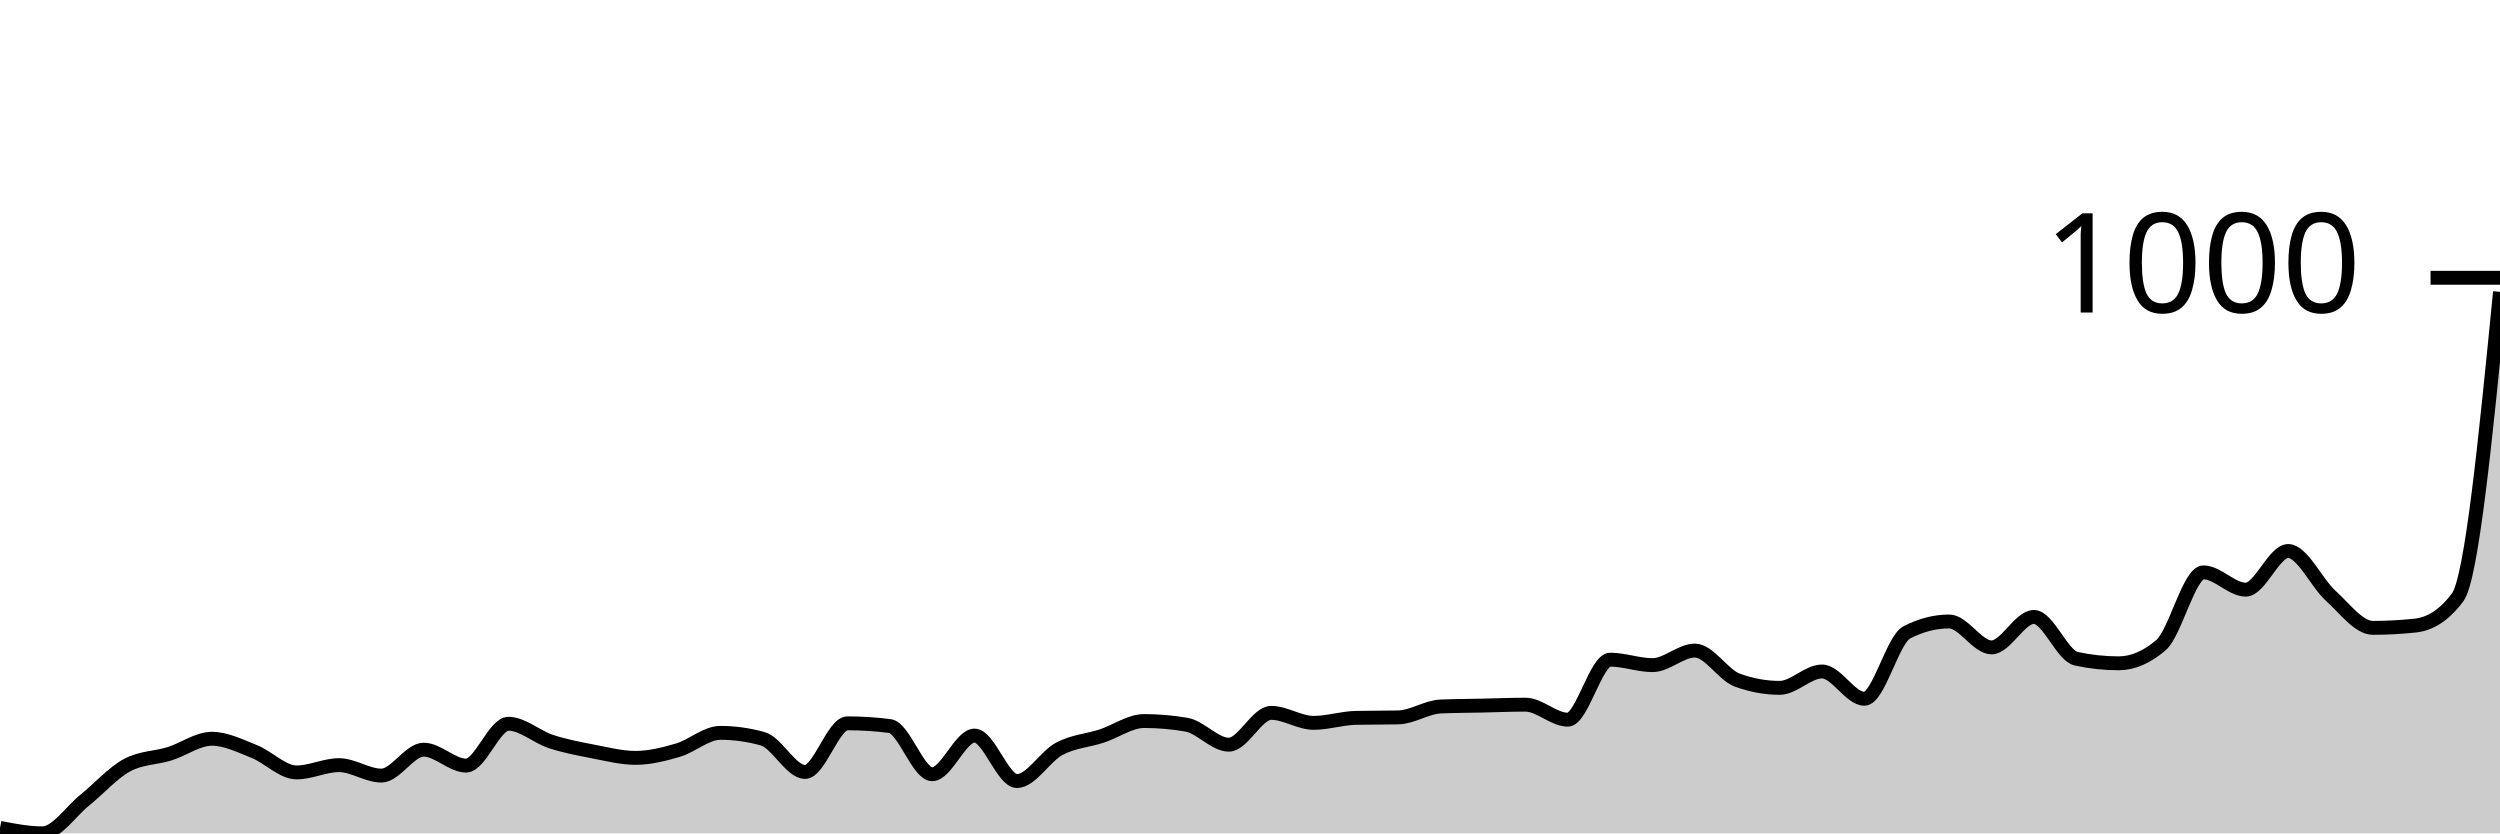
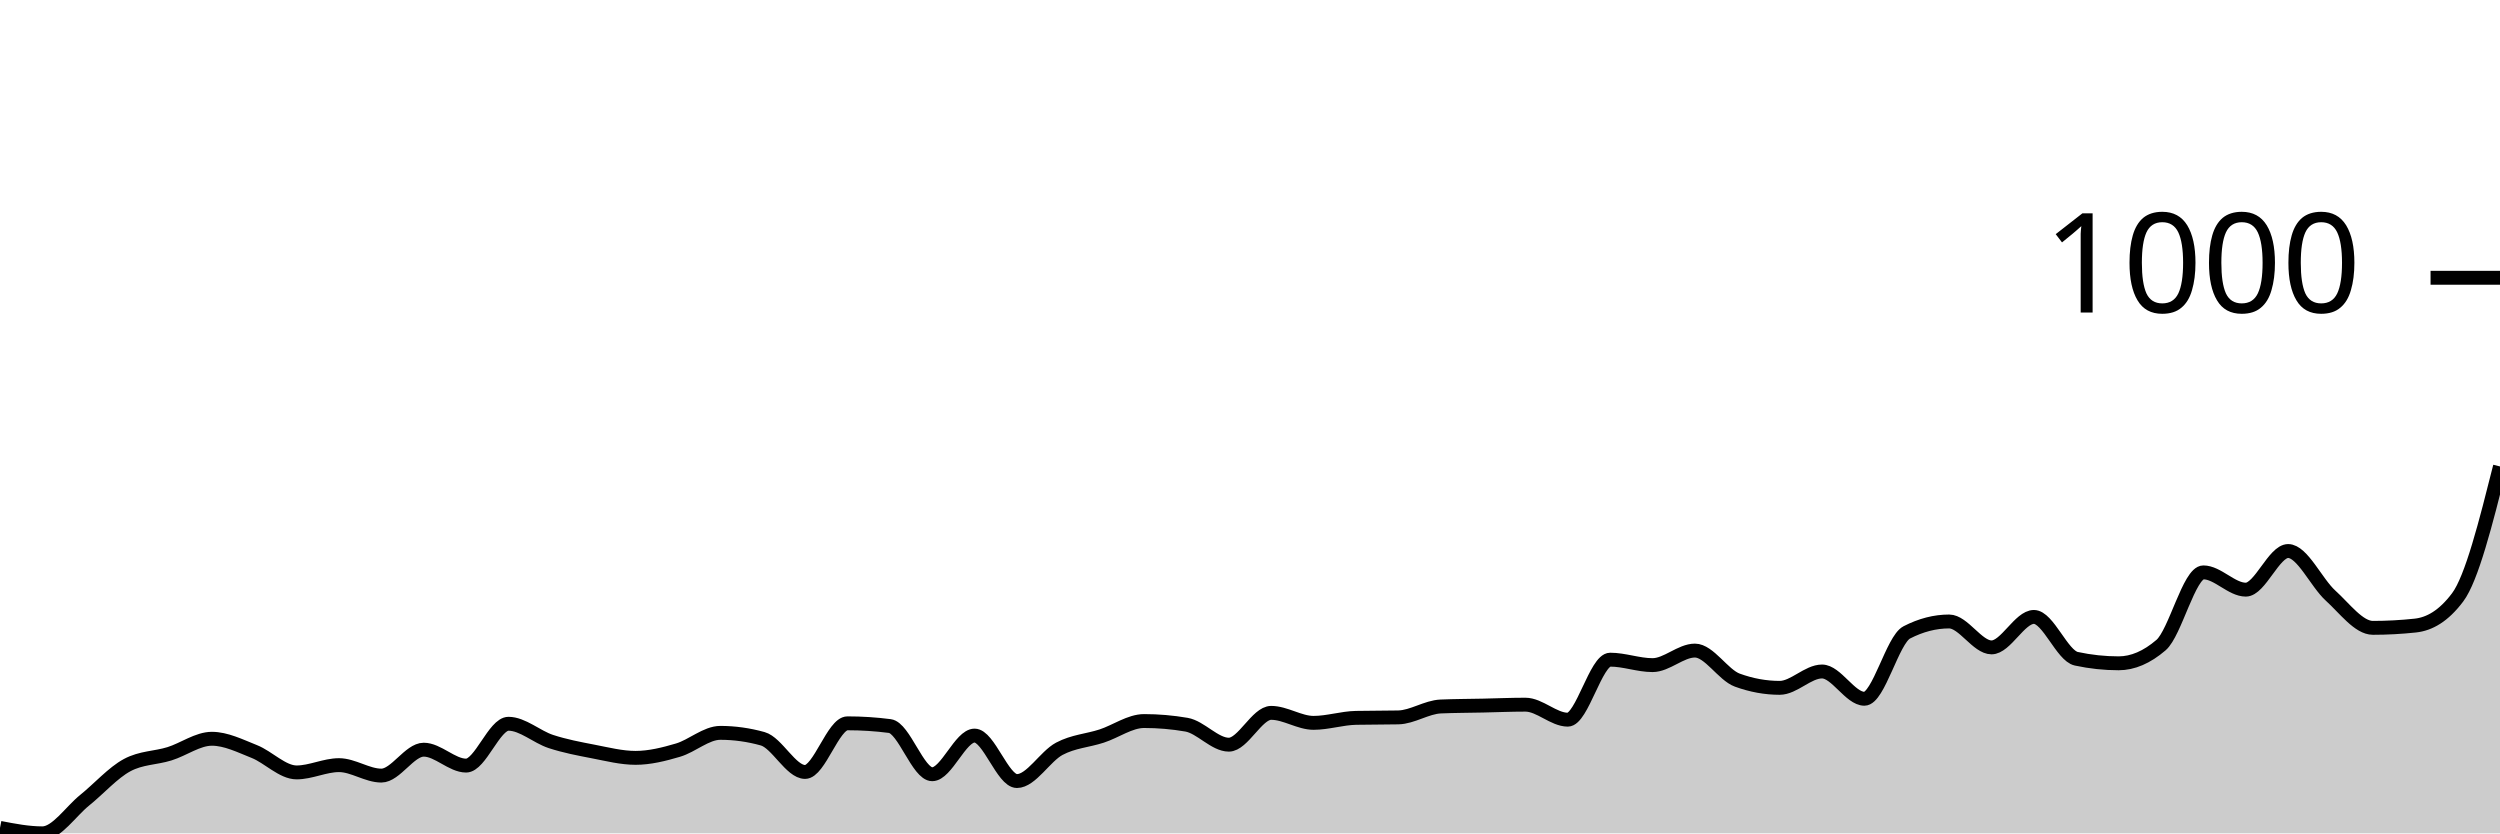
<svg xmlns="http://www.w3.org/2000/svg" viewBox="0 0 180 60">
  <g transform="translate(0,20)">
-     <path class="area" fill="rgba(0, 0, 0, 0.2)" d="M0,39.607C1.017,39.804,2.034,40,3.051,40C4.068,40,5.085,38.429,6.102,37.61C7.119,36.792,8.136,35.636,9.153,35.09C10.169,34.544,11.186,34.588,12.203,34.272C13.22,33.955,14.237,33.191,15.254,33.191C16.271,33.191,17.288,33.704,18.305,34.108C19.322,34.512,20.339,35.614,21.356,35.614C22.373,35.614,23.39,35.09,24.407,35.09C25.424,35.09,26.441,35.843,27.458,35.843C28.475,35.843,29.492,33.977,30.508,33.977C31.525,33.977,32.542,35.123,33.559,35.123C34.576,35.123,35.593,32.111,36.61,32.111C37.627,32.111,38.644,33.055,39.661,33.388C40.678,33.721,41.695,33.912,42.712,34.108C43.729,34.304,44.746,34.566,45.763,34.566C46.78,34.566,47.797,34.31,48.814,34.01C49.831,33.71,50.847,32.766,51.864,32.766C52.881,32.766,53.898,32.908,54.915,33.191C55.932,33.475,56.949,35.581,57.966,35.581C58.983,35.581,60,32.079,61.017,32.079C62.034,32.079,63.051,32.144,64.068,32.275C65.085,32.406,66.102,35.745,67.119,35.745C68.136,35.745,69.153,32.962,70.169,32.962C71.186,32.962,72.203,36.236,73.22,36.236C74.237,36.236,75.254,34.452,76.271,33.912C77.288,33.372,78.305,33.328,79.322,32.995C80.339,32.662,81.356,31.915,82.373,31.915C83.39,31.915,84.407,32.002,85.424,32.177C86.441,32.351,87.458,33.617,88.475,33.617C89.492,33.617,90.508,31.326,91.525,31.326C92.542,31.326,93.559,32.046,94.576,32.046C95.593,32.046,96.61,31.708,97.627,31.686C98.644,31.664,99.661,31.675,100.678,31.653C101.695,31.631,102.712,30.911,103.729,30.867C104.746,30.824,105.763,30.824,106.78,30.802C107.797,30.78,108.814,30.736,109.831,30.736C110.847,30.736,111.864,31.817,112.881,31.817C113.898,31.817,114.915,27.496,115.932,27.496C116.949,27.496,117.966,27.889,118.983,27.889C120,27.889,121.017,26.841,122.034,26.841C123.051,26.841,124.068,28.598,125.085,28.969C126.102,29.34,127.119,29.525,128.136,29.525C129.153,29.525,130.169,28.347,131.186,28.347C132.203,28.347,133.22,30.311,134.237,30.311C135.254,30.311,136.271,26.056,137.288,25.532C138.305,25.008,139.322,24.746,140.339,24.746C141.356,24.746,142.373,26.612,143.39,26.612C144.407,26.612,145.424,24.419,146.441,24.419C147.458,24.419,148.475,27.212,149.492,27.43C150.508,27.649,151.525,27.758,152.542,27.758C153.559,27.758,154.576,27.321,155.593,26.448C156.61,25.576,157.627,21.211,158.644,21.211C159.661,21.211,160.678,22.455,161.695,22.455C162.712,22.455,163.729,19.673,164.746,19.673C165.763,19.673,166.78,21.959,167.797,22.881C168.814,23.803,169.831,25.205,170.847,25.205C171.864,25.205,172.881,25.15,173.898,25.041C174.915,24.932,175.932,24.364,176.949,23.011C177.966,21.658,178.983,11.337,180,1.015L180,40C178.983,40,177.966,40,176.949,40C175.932,40,174.915,40,173.898,40C172.881,40,171.864,40,170.847,40C169.831,40,168.814,40,167.797,40C166.78,40,165.763,40,164.746,40C163.729,40,162.712,40,161.695,40C160.678,40,159.661,40,158.644,40C157.627,40,156.61,40,155.593,40C154.576,40,153.559,40,152.542,40C151.525,40,150.508,40,149.492,40C148.475,40,147.458,40,146.441,40C145.424,40,144.407,40,143.39,40C142.373,40,141.356,40,140.339,40C139.322,40,138.305,40,137.288,40C136.271,40,135.254,40,134.237,40C133.22,40,132.203,40,131.186,40C130.169,40,129.153,40,128.136,40C127.119,40,126.102,40,125.085,40C124.068,40,123.051,40,122.034,40C121.017,40,120,40,118.983,40C117.966,40,116.949,40,115.932,40C114.915,40,113.898,40,112.881,40C111.864,40,110.847,40,109.831,40C108.814,40,107.797,40,106.78,40C105.763,40,104.746,40,103.729,40C102.712,40,101.695,40,100.678,40C99.661,40,98.644,40,97.627,40C96.61,40,95.593,40,94.576,40C93.559,40,92.542,40,91.525,40C90.508,40,89.492,40,88.475,40C87.458,40,86.441,40,85.424,40C84.407,40,83.39,40,82.373,40C81.356,40,80.339,40,79.322,40C78.305,40,77.288,40,76.271,40C75.254,40,74.237,40,73.22,40C72.203,40,71.186,40,70.169,40C69.153,40,68.136,40,67.119,40C66.102,40,65.085,40,64.068,40C63.051,40,62.034,40,61.017,40C60,40,58.983,40,57.966,40C56.949,40,55.932,40,54.915,40C53.898,40,52.881,40,51.864,40C50.847,40,49.831,40,48.814,40C47.797,40,46.78,40,45.763,40C44.746,40,43.729,40,42.712,40C41.695,40,40.678,40,39.661,40C38.644,40,37.627,40,36.61,40C35.593,40,34.576,40,33.559,40C32.542,40,31.525,40,30.508,40C29.492,40,28.475,40,27.458,40C26.441,40,25.424,40,24.407,40C23.39,40,22.373,40,21.356,40C20.339,40,19.322,40,18.305,40C17.288,40,16.271,40,15.254,40C14.237,40,13.22,40,12.203,40C11.186,40,10.169,40,9.153,40C8.136,40,7.119,40,6.102,40C5.085,40,4.068,40,3.051,40C2.034,40,1.017,40,0,40Z" />
-     <path class="line" stroke="black" fill="none" d="M0,39.607C1.017,39.804,2.034,40,3.051,40C4.068,40,5.085,38.429,6.102,37.61C7.119,36.792,8.136,35.636,9.153,35.09C10.169,34.544,11.186,34.588,12.203,34.272C13.22,33.955,14.237,33.191,15.254,33.191C16.271,33.191,17.288,33.704,18.305,34.108C19.322,34.512,20.339,35.614,21.356,35.614C22.373,35.614,23.39,35.09,24.407,35.09C25.424,35.09,26.441,35.843,27.458,35.843C28.475,35.843,29.492,33.977,30.508,33.977C31.525,33.977,32.542,35.123,33.559,35.123C34.576,35.123,35.593,32.111,36.61,32.111C37.627,32.111,38.644,33.055,39.661,33.388C40.678,33.721,41.695,33.912,42.712,34.108C43.729,34.304,44.746,34.566,45.763,34.566C46.78,34.566,47.797,34.31,48.814,34.01C49.831,33.71,50.847,32.766,51.864,32.766C52.881,32.766,53.898,32.908,54.915,33.191C55.932,33.475,56.949,35.581,57.966,35.581C58.983,35.581,60,32.079,61.017,32.079C62.034,32.079,63.051,32.144,64.068,32.275C65.085,32.406,66.102,35.745,67.119,35.745C68.136,35.745,69.153,32.962,70.169,32.962C71.186,32.962,72.203,36.236,73.22,36.236C74.237,36.236,75.254,34.452,76.271,33.912C77.288,33.372,78.305,33.328,79.322,32.995C80.339,32.662,81.356,31.915,82.373,31.915C83.39,31.915,84.407,32.002,85.424,32.177C86.441,32.351,87.458,33.617,88.475,33.617C89.492,33.617,90.508,31.326,91.525,31.326C92.542,31.326,93.559,32.046,94.576,32.046C95.593,32.046,96.61,31.708,97.627,31.686C98.644,31.664,99.661,31.675,100.678,31.653C101.695,31.631,102.712,30.911,103.729,30.867C104.746,30.824,105.763,30.824,106.78,30.802C107.797,30.78,108.814,30.736,109.831,30.736C110.847,30.736,111.864,31.817,112.881,31.817C113.898,31.817,114.915,27.496,115.932,27.496C116.949,27.496,117.966,27.889,118.983,27.889C120,27.889,121.017,26.841,122.034,26.841C123.051,26.841,124.068,28.598,125.085,28.969C126.102,29.34,127.119,29.525,128.136,29.525C129.153,29.525,130.169,28.347,131.186,28.347C132.203,28.347,133.22,30.311,134.237,30.311C135.254,30.311,136.271,26.056,137.288,25.532C138.305,25.008,139.322,24.746,140.339,24.746C141.356,24.746,142.373,26.612,143.39,26.612C144.407,26.612,145.424,24.419,146.441,24.419C147.458,24.419,148.475,27.212,149.492,27.43C150.508,27.649,151.525,27.758,152.542,27.758C153.559,27.758,154.576,27.321,155.593,26.448C156.61,25.576,157.627,21.211,158.644,21.211C159.661,21.211,160.678,22.455,161.695,22.455C162.712,22.455,163.729,19.673,164.746,19.673C165.763,19.673,166.78,21.959,167.797,22.881C168.814,23.803,169.831,25.205,170.847,25.205C171.864,25.205,172.881,25.15,173.898,25.041C174.915,24.932,175.932,24.364,176.949,23.011C177.966,21.658,178.983,11.337,180,1.015" />
+     <path class="area" fill="rgba(0, 0, 0, 0.2)" d="M0,39.607C1.017,39.804,2.034,40,3.051,40C4.068,40,5.085,38.429,6.102,37.61C7.119,36.792,8.136,35.636,9.153,35.09C10.169,34.544,11.186,34.588,12.203,34.272C13.22,33.955,14.237,33.191,15.254,33.191C16.271,33.191,17.288,33.704,18.305,34.108C19.322,34.512,20.339,35.614,21.356,35.614C22.373,35.614,23.39,35.09,24.407,35.09C25.424,35.09,26.441,35.843,27.458,35.843C28.475,35.843,29.492,33.977,30.508,33.977C31.525,33.977,32.542,35.123,33.559,35.123C34.576,35.123,35.593,32.111,36.61,32.111C37.627,32.111,38.644,33.055,39.661,33.388C40.678,33.721,41.695,33.912,42.712,34.108C43.729,34.304,44.746,34.566,45.763,34.566C46.78,34.566,47.797,34.31,48.814,34.01C49.831,33.71,50.847,32.766,51.864,32.766C52.881,32.766,53.898,32.908,54.915,33.191C55.932,33.475,56.949,35.581,57.966,35.581C58.983,35.581,60,32.079,61.017,32.079C62.034,32.079,63.051,32.144,64.068,32.275C65.085,32.406,66.102,35.745,67.119,35.745C68.136,35.745,69.153,32.962,70.169,32.962C71.186,32.962,72.203,36.236,73.22,36.236C74.237,36.236,75.254,34.452,76.271,33.912C77.288,33.372,78.305,33.328,79.322,32.995C80.339,32.662,81.356,31.915,82.373,31.915C83.39,31.915,84.407,32.002,85.424,32.177C86.441,32.351,87.458,33.617,88.475,33.617C89.492,33.617,90.508,31.326,91.525,31.326C92.542,31.326,93.559,32.046,94.576,32.046C95.593,32.046,96.61,31.708,97.627,31.686C98.644,31.664,99.661,31.675,100.678,31.653C101.695,31.631,102.712,30.911,103.729,30.867C104.746,30.824,105.763,30.824,106.78,30.802C107.797,30.78,108.814,30.736,109.831,30.736C110.847,30.736,111.864,31.817,112.881,31.817C113.898,31.817,114.915,27.496,115.932,27.496C116.949,27.496,117.966,27.889,118.983,27.889C120,27.889,121.017,26.841,122.034,26.841C123.051,26.841,124.068,28.598,125.085,28.969C126.102,29.34,127.119,29.525,128.136,29.525C129.153,29.525,130.169,28.347,131.186,28.347C132.203,28.347,133.22,30.311,134.237,30.311C135.254,30.311,136.271,26.056,137.288,25.532C138.305,25.008,139.322,24.746,140.339,24.746C141.356,24.746,142.373,26.612,143.39,26.612C144.407,26.612,145.424,24.419,146.441,24.419C147.458,24.419,148.475,27.212,149.492,27.43C150.508,27.649,151.525,27.758,152.542,27.758C153.559,27.758,154.576,27.321,155.593,26.448C156.61,25.576,157.627,21.211,158.644,21.211C159.661,21.211,160.678,22.455,161.695,22.455C162.712,22.455,163.729,19.673,164.746,19.673C165.763,19.673,166.78,21.959,167.797,22.881C168.814,23.803,169.831,25.205,170.847,25.205C171.864,25.205,172.881,25.15,173.898,25.041C174.915,24.932,175.932,24.364,176.949,23.011C177.966,21.658,178.983,17.621,180,13.584L180,40C178.983,40,177.966,40,176.949,40C175.932,40,174.915,40,173.898,40C172.881,40,171.864,40,170.847,40C169.831,40,168.814,40,167.797,40C166.78,40,165.763,40,164.746,40C163.729,40,162.712,40,161.695,40C160.678,40,159.661,40,158.644,40C157.627,40,156.61,40,155.593,40C154.576,40,153.559,40,152.542,40C151.525,40,150.508,40,149.492,40C148.475,40,147.458,40,146.441,40C145.424,40,144.407,40,143.39,40C142.373,40,141.356,40,140.339,40C139.322,40,138.305,40,137.288,40C136.271,40,135.254,40,134.237,40C133.22,40,132.203,40,131.186,40C130.169,40,129.153,40,128.136,40C127.119,40,126.102,40,125.085,40C124.068,40,123.051,40,122.034,40C121.017,40,120,40,118.983,40C117.966,40,116.949,40,115.932,40C114.915,40,113.898,40,112.881,40C111.864,40,110.847,40,109.831,40C108.814,40,107.797,40,106.78,40C105.763,40,104.746,40,103.729,40C102.712,40,101.695,40,100.678,40C99.661,40,98.644,40,97.627,40C96.61,40,95.593,40,94.576,40C93.559,40,92.542,40,91.525,40C90.508,40,89.492,40,88.475,40C87.458,40,86.441,40,85.424,40C84.407,40,83.39,40,82.373,40C81.356,40,80.339,40,79.322,40C78.305,40,77.288,40,76.271,40C75.254,40,74.237,40,73.22,40C72.203,40,71.186,40,70.169,40C69.153,40,68.136,40,67.119,40C66.102,40,65.085,40,64.068,40C63.051,40,62.034,40,61.017,40C60,40,58.983,40,57.966,40C56.949,40,55.932,40,54.915,40C53.898,40,52.881,40,51.864,40C50.847,40,49.831,40,48.814,40C47.797,40,46.78,40,45.763,40C44.746,40,43.729,40,42.712,40C41.695,40,40.678,40,39.661,40C38.644,40,37.627,40,36.61,40C35.593,40,34.576,40,33.559,40C32.542,40,31.525,40,30.508,40C29.492,40,28.475,40,27.458,40C26.441,40,25.424,40,24.407,40C23.39,40,22.373,40,21.356,40C20.339,40,19.322,40,18.305,40C17.288,40,16.271,40,15.254,40C14.237,40,13.22,40,12.203,40C11.186,40,10.169,40,9.153,40C8.136,40,7.119,40,6.102,40C5.085,40,4.068,40,3.051,40C2.034,40,1.017,40,0,40Z" />
+     <path class="line" stroke="black" fill="none" d="M0,39.607C1.017,39.804,2.034,40,3.051,40C4.068,40,5.085,38.429,6.102,37.61C7.119,36.792,8.136,35.636,9.153,35.09C10.169,34.544,11.186,34.588,12.203,34.272C13.22,33.955,14.237,33.191,15.254,33.191C16.271,33.191,17.288,33.704,18.305,34.108C19.322,34.512,20.339,35.614,21.356,35.614C22.373,35.614,23.39,35.09,24.407,35.09C25.424,35.09,26.441,35.843,27.458,35.843C28.475,35.843,29.492,33.977,30.508,33.977C31.525,33.977,32.542,35.123,33.559,35.123C34.576,35.123,35.593,32.111,36.61,32.111C37.627,32.111,38.644,33.055,39.661,33.388C40.678,33.721,41.695,33.912,42.712,34.108C43.729,34.304,44.746,34.566,45.763,34.566C46.78,34.566,47.797,34.31,48.814,34.01C49.831,33.71,50.847,32.766,51.864,32.766C52.881,32.766,53.898,32.908,54.915,33.191C55.932,33.475,56.949,35.581,57.966,35.581C58.983,35.581,60,32.079,61.017,32.079C62.034,32.079,63.051,32.144,64.068,32.275C65.085,32.406,66.102,35.745,67.119,35.745C68.136,35.745,69.153,32.962,70.169,32.962C71.186,32.962,72.203,36.236,73.22,36.236C74.237,36.236,75.254,34.452,76.271,33.912C77.288,33.372,78.305,33.328,79.322,32.995C80.339,32.662,81.356,31.915,82.373,31.915C83.39,31.915,84.407,32.002,85.424,32.177C86.441,32.351,87.458,33.617,88.475,33.617C89.492,33.617,90.508,31.326,91.525,31.326C92.542,31.326,93.559,32.046,94.576,32.046C95.593,32.046,96.61,31.708,97.627,31.686C98.644,31.664,99.661,31.675,100.678,31.653C101.695,31.631,102.712,30.911,103.729,30.867C104.746,30.824,105.763,30.824,106.78,30.802C107.797,30.78,108.814,30.736,109.831,30.736C110.847,30.736,111.864,31.817,112.881,31.817C113.898,31.817,114.915,27.496,115.932,27.496C116.949,27.496,117.966,27.889,118.983,27.889C120,27.889,121.017,26.841,122.034,26.841C123.051,26.841,124.068,28.598,125.085,28.969C126.102,29.34,127.119,29.525,128.136,29.525C129.153,29.525,130.169,28.347,131.186,28.347C132.203,28.347,133.22,30.311,134.237,30.311C135.254,30.311,136.271,26.056,137.288,25.532C138.305,25.008,139.322,24.746,140.339,24.746C141.356,24.746,142.373,26.612,143.39,26.612C144.407,26.612,145.424,24.419,146.441,24.419C147.458,24.419,148.475,27.212,149.492,27.43C150.508,27.649,151.525,27.758,152.542,27.758C153.559,27.758,154.576,27.321,155.593,26.448C156.61,25.576,157.627,21.211,158.644,21.211C159.661,21.211,160.678,22.455,161.695,22.455C162.712,22.455,163.729,19.673,164.746,19.673C165.763,19.673,166.78,21.959,167.797,22.881C168.814,23.803,169.831,25.205,170.847,25.205C171.864,25.205,172.881,25.15,173.898,25.041C174.915,24.932,175.932,24.364,176.949,23.011C177.966,21.658,178.983,17.621,180,13.584" />
    <path class="axis-ceiling" stroke-width="1" stroke="black" fill="none" d="M175,0L180,0" />
    <text class="axis-ceiling-label" font-family="sans-serif" text-anchor="end" font-size="10px" x="170" y="2.5">1000</text>
  </g>
</svg>
